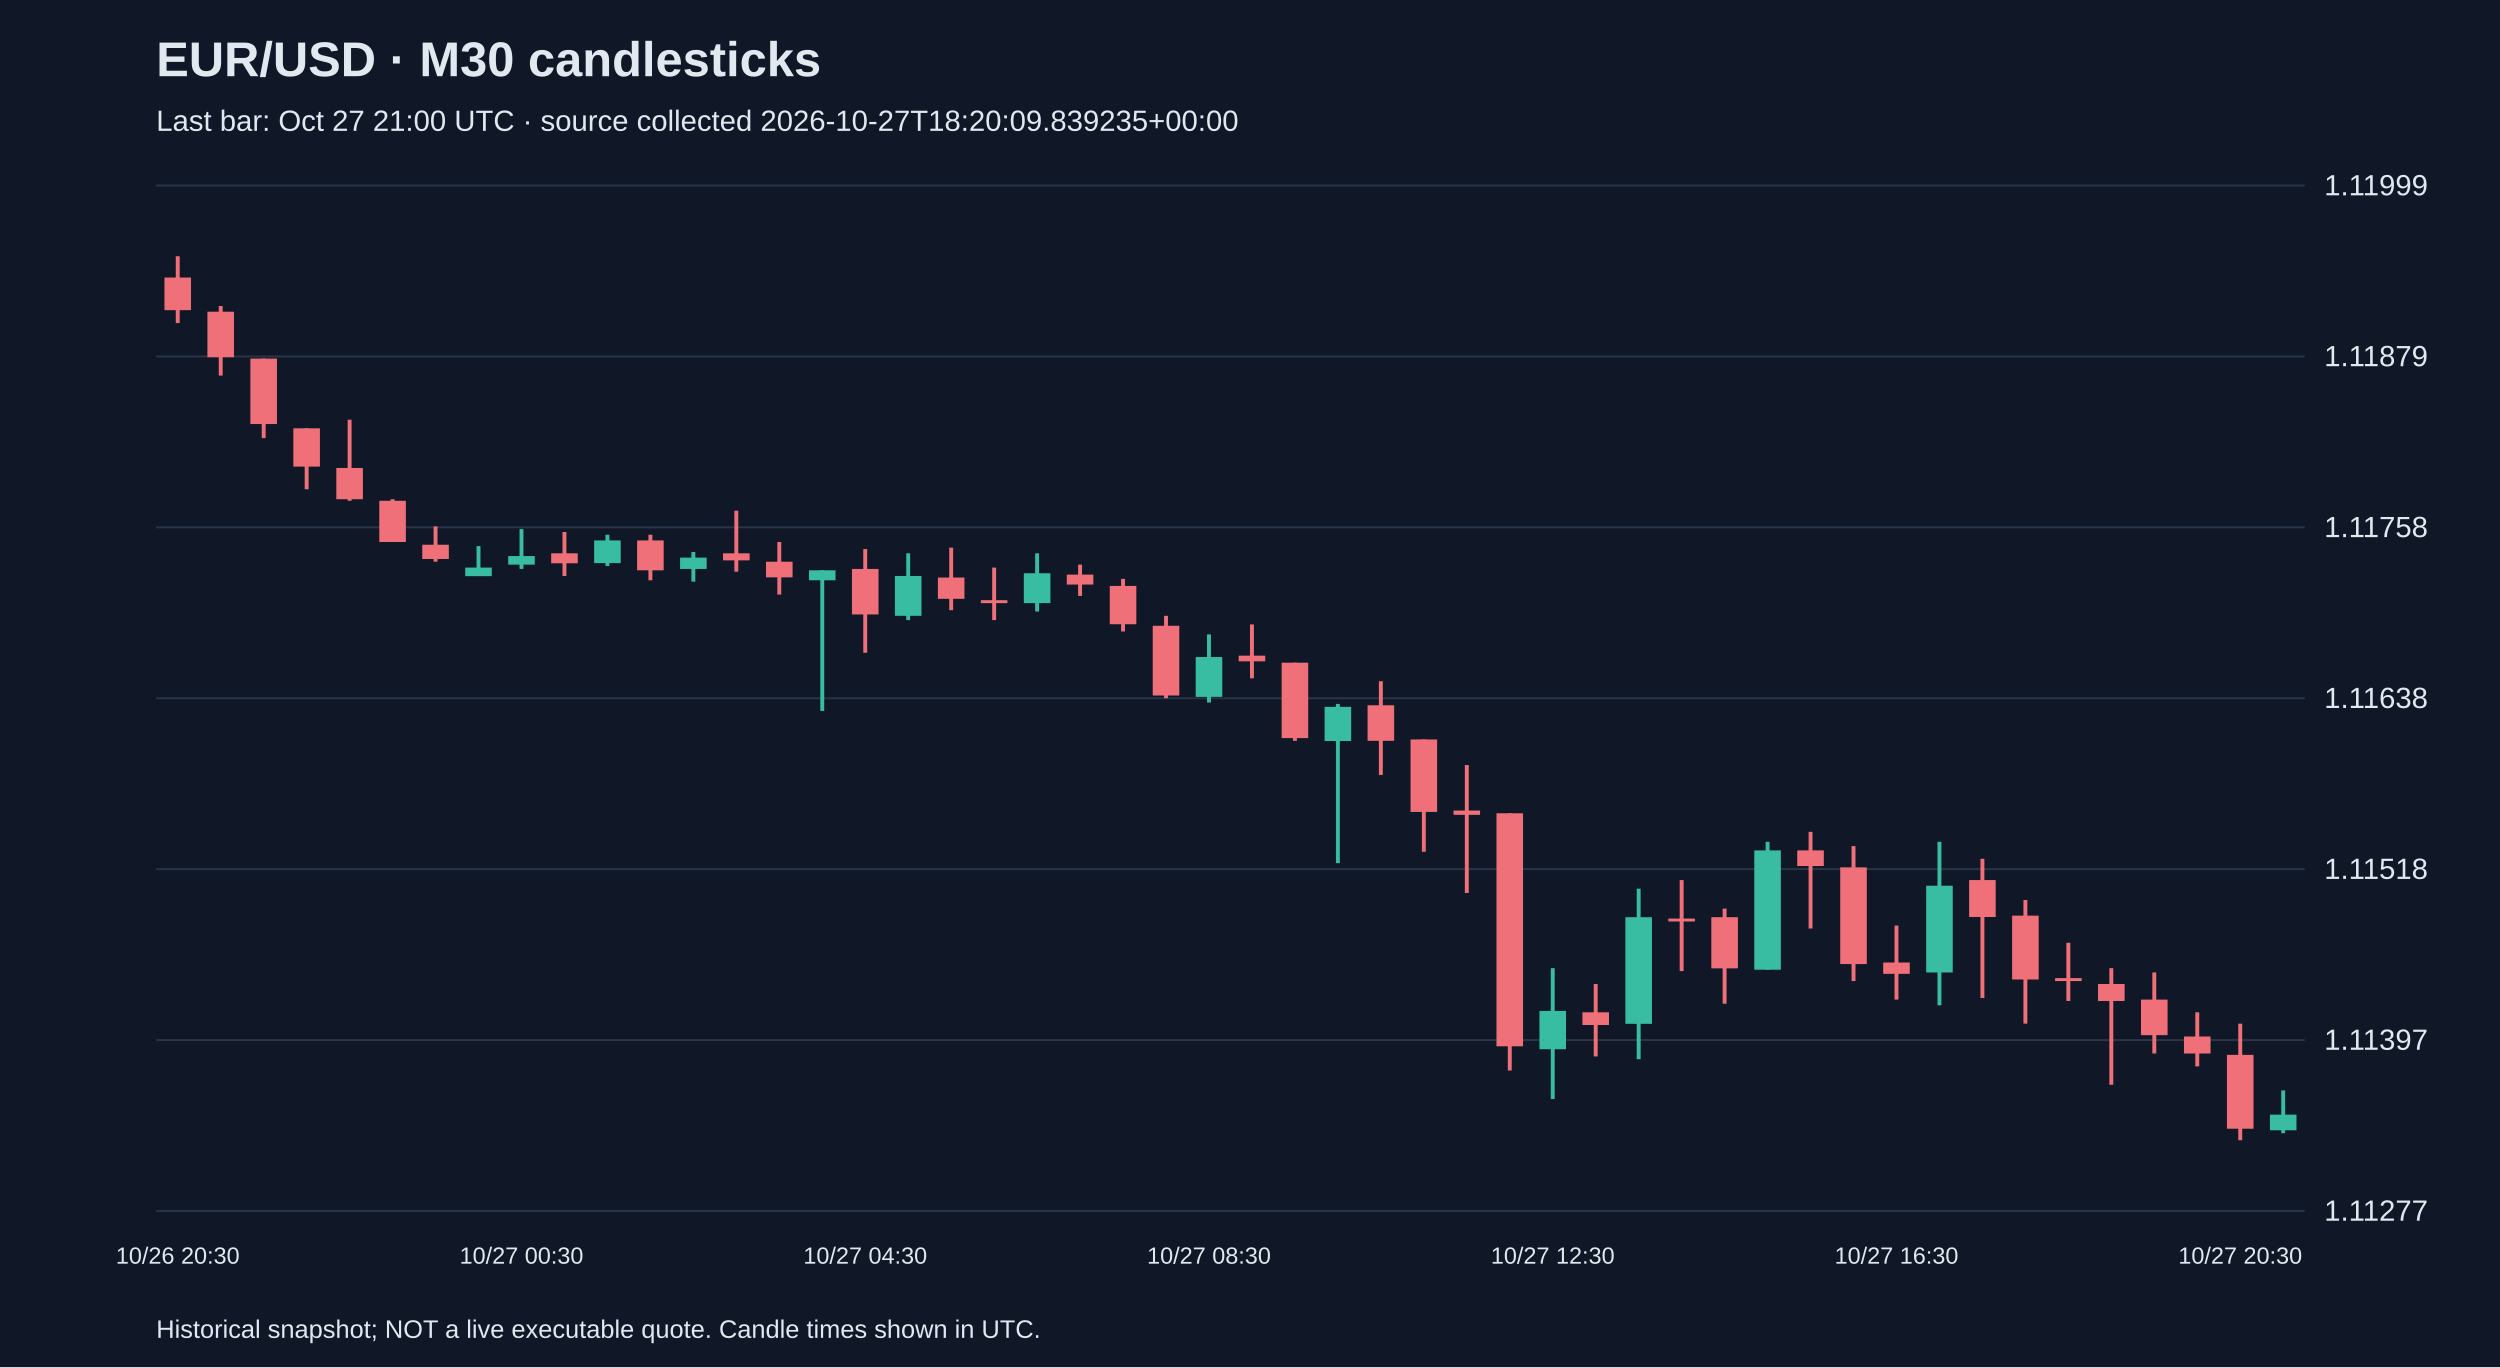
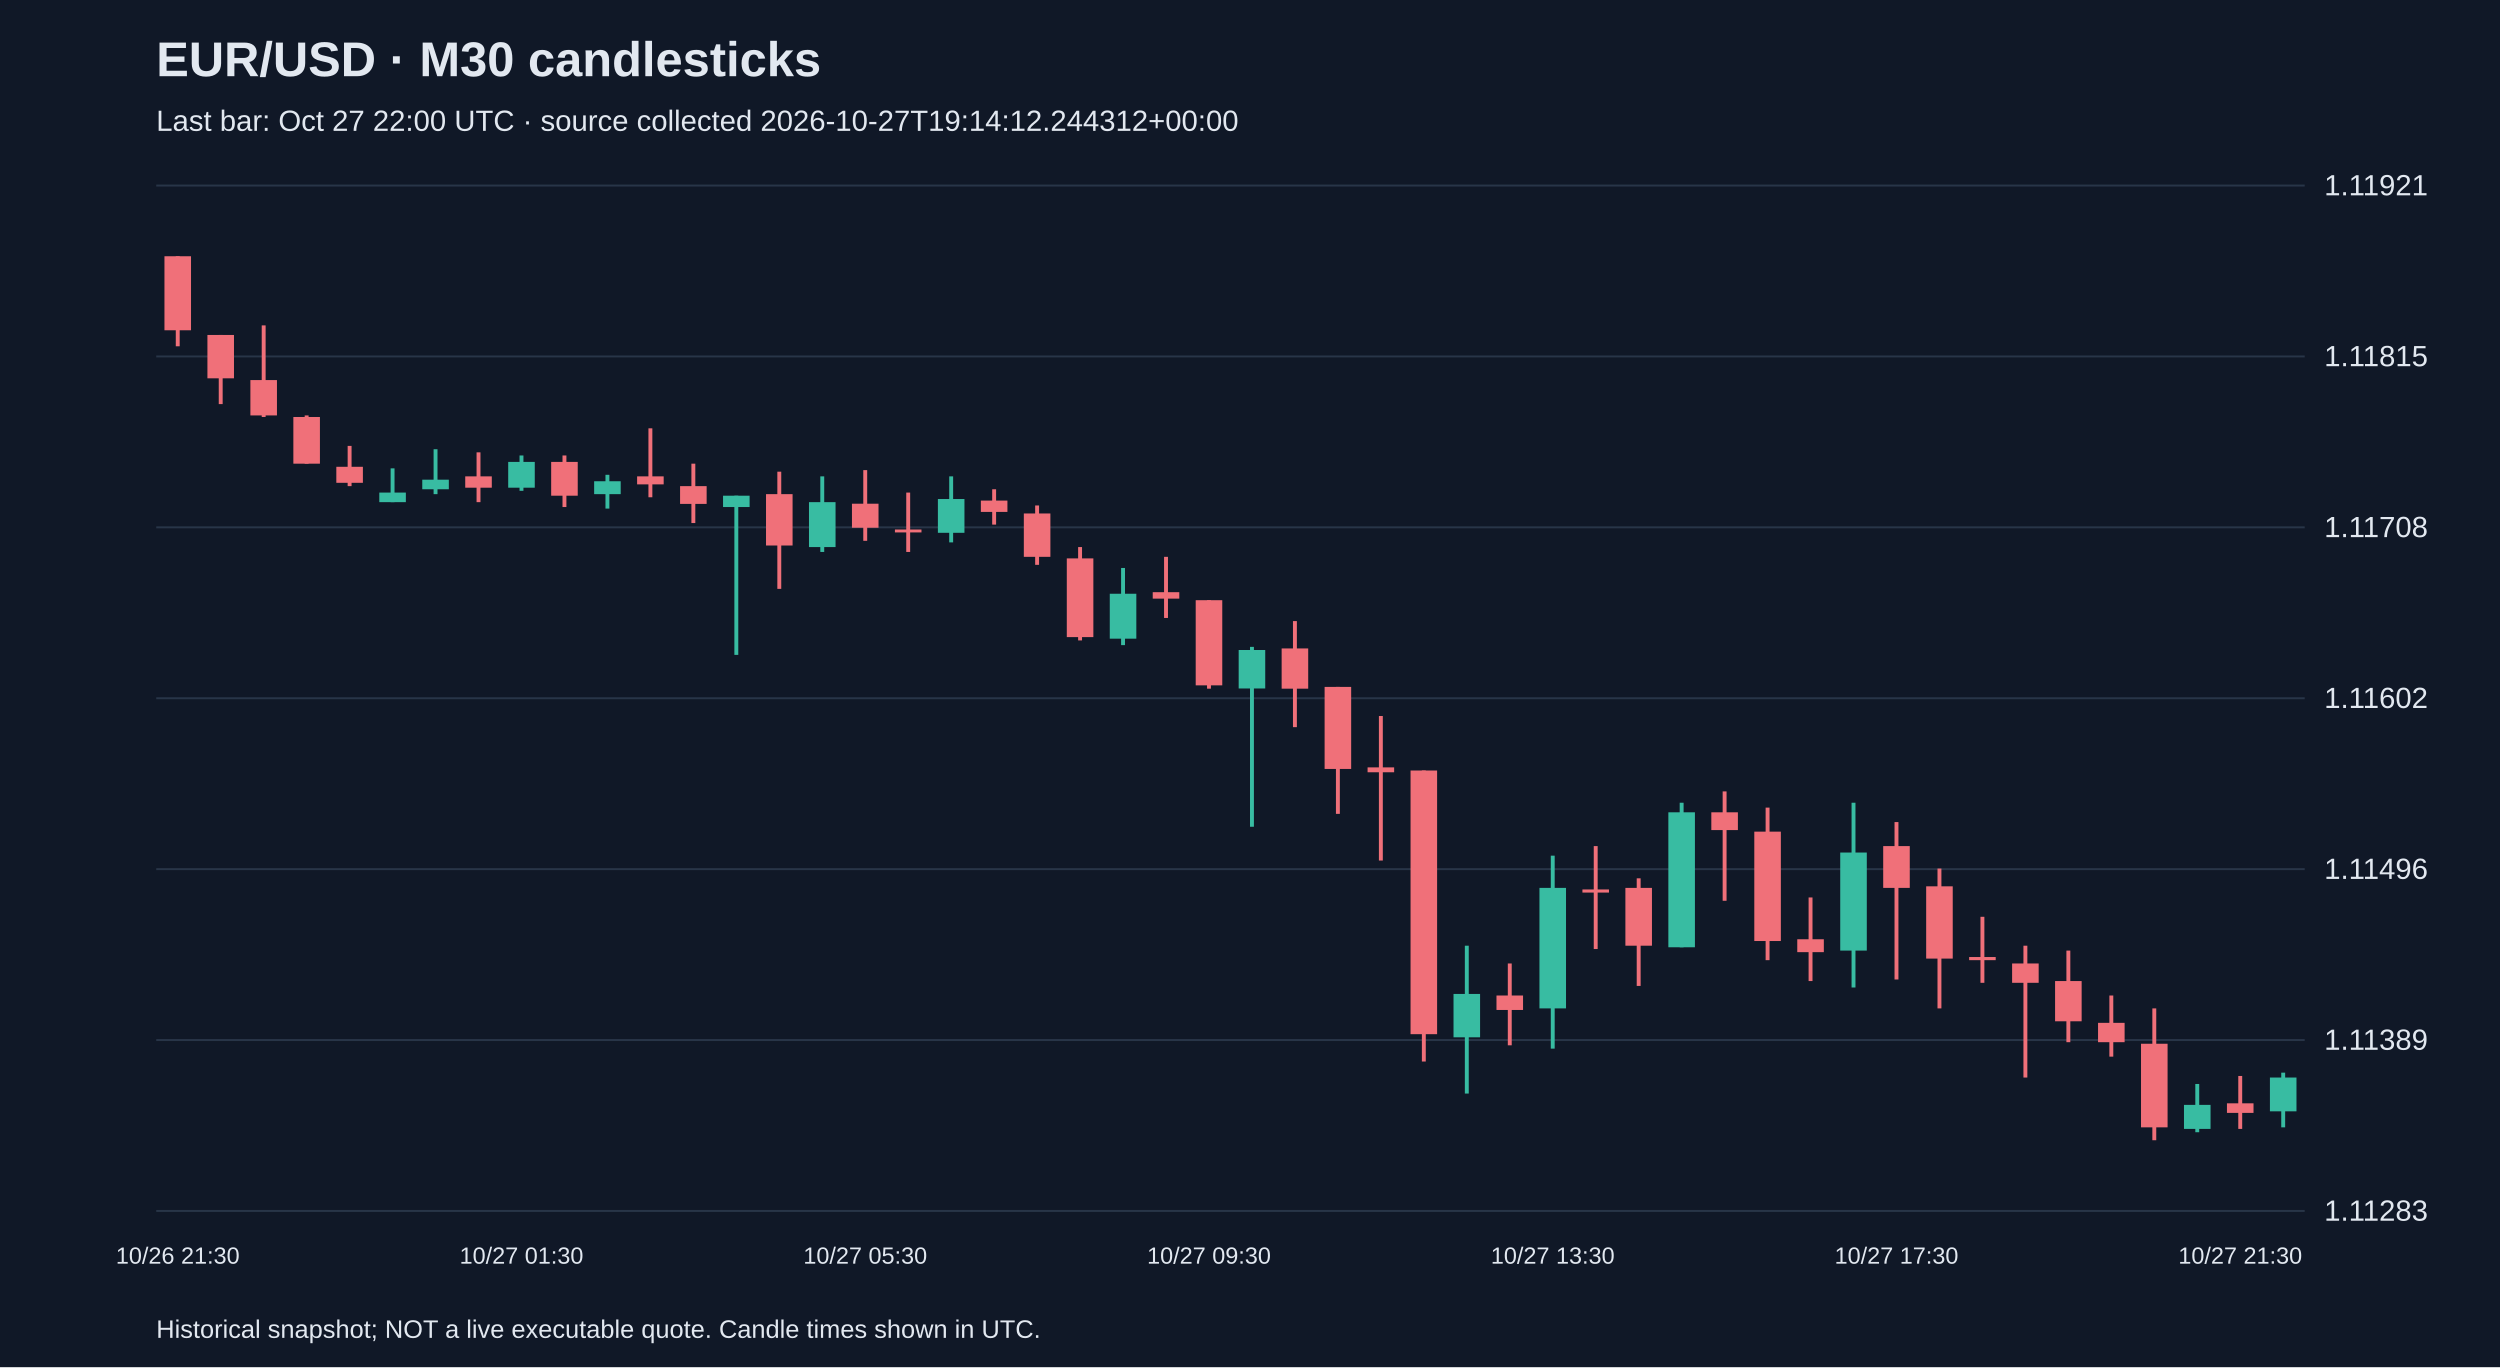
<svg xmlns="http://www.w3.org/2000/svg" viewBox="0 0 1280 700">
  <rect width="100%" height="100%" fill="#101827" />
  <style>text{font-family:Arial,sans-serif;fill:#e2e8f0}</style>
  <text x="80" y="39" font-size="25" font-weight="bold">EUR/USD · M30 candlesticks</text>
-   <text x="80" y="67" font-size="15" fill="#a6b1c5">Last bar: Oct 27 21:00 UTC · source collected 2026-10-27T18:20:09.839235+00:00</text>
+   <text x="80" y="67" font-size="15" fill="#a6b1c5">Last bar: Oct 27 22:00 UTC · source collected 2026-10-27T19:14:12.244312+00:00</text>
  <line x1="80" y1="620.0" x2="1180" y2="620.0" stroke="#283548" />
-   <text x="1190" y="625.0" font-size="15">1.11277</text>
+   <text x="1190" y="625.0" font-size="15">1.11283</text>
  <line x1="80" y1="532.5" x2="1180" y2="532.5" stroke="#283548" />
-   <text x="1190" y="537.5" font-size="15">1.11397</text>
+   <text x="1190" y="537.5" font-size="15">1.11389</text>
  <line x1="80" y1="445.0" x2="1180" y2="445.0" stroke="#283548" />
-   <text x="1190" y="450.0" font-size="15">1.11518</text>
+   <text x="1190" y="450.0" font-size="15">1.11496</text>
  <line x1="80" y1="357.5" x2="1180" y2="357.5" stroke="#283548" />
-   <text x="1190" y="362.5" font-size="15">1.11638</text>
+   <text x="1190" y="362.5" font-size="15">1.11602</text>
  <line x1="80" y1="270.0" x2="1180" y2="270.0" stroke="#283548" />
-   <text x="1190" y="275.0" font-size="15">1.11758</text>
+   <text x="1190" y="275.0" font-size="15">1.11708</text>
  <line x1="80" y1="182.5" x2="1180" y2="182.5" stroke="#283548" />
-   <text x="1190" y="187.5" font-size="15">1.11879</text>
+   <text x="1190" y="187.5" font-size="15">1.11815</text>
  <line x1="80" y1="95.0" x2="1180" y2="95.0" stroke="#283548" />
-   <text x="1190" y="100.0" font-size="15">1.11999</text>
-   <line x1="91.0" y1="131.2" x2="91.0" y2="165.4" stroke="#f07079" stroke-width="2" />
-   <rect x="84.2" y="142.1" width="13.6" height="16.7" fill="#f07079" />
-   <text x="91.0" y="647" text-anchor="middle" font-size="12">10/26 20:30</text>
-   <line x1="113.0" y1="156.7" x2="113.0" y2="192.3" stroke="#f07079" stroke-width="2" />
-   <rect x="106.2" y="159.6" width="13.6" height="23.3" fill="#f07079" />
-   <line x1="135.0" y1="183.6" x2="135.0" y2="224.3" stroke="#f07079" stroke-width="2" />
-   <rect x="128.2" y="183.6" width="13.6" height="33.5" fill="#f07079" />
-   <line x1="157.0" y1="219.3" x2="157.0" y2="250.5" stroke="#f07079" stroke-width="2" />
-   <rect x="150.2" y="219.3" width="13.6" height="19.6" fill="#f07079" />
-   <line x1="179.0" y1="214.9" x2="179.0" y2="256.4" stroke="#f07079" stroke-width="2" />
-   <rect x="172.2" y="239.6" width="13.6" height="16.0" fill="#f07079" />
-   <line x1="201.0" y1="255.6" x2="201.0" y2="277.5" stroke="#f07079" stroke-width="2" />
-   <rect x="194.2" y="256.4" width="13.6" height="21.1" fill="#f07079" />
-   <line x1="223.0" y1="269.5" x2="223.0" y2="287.6" stroke="#f07079" stroke-width="2" />
-   <rect x="216.2" y="278.9" width="13.6" height="7.3" fill="#f07079" />
-   <line x1="245.0" y1="279.6" x2="245.0" y2="294.9" stroke="#38bca2" stroke-width="2" />
-   <rect x="238.2" y="290.6" width="13.6" height="4.4" fill="#38bca2" />
-   <line x1="267.0" y1="270.9" x2="267.0" y2="291.3" stroke="#38bca2" stroke-width="2" />
-   <rect x="260.2" y="284.7" width="13.6" height="4.4" fill="#38bca2" />
-   <text x="267.0" y="647" text-anchor="middle" font-size="12">10/27 00:30</text>
-   <line x1="289.0" y1="272.4" x2="289.0" y2="294.9" stroke="#f07079" stroke-width="2" />
-   <rect x="282.2" y="283.3" width="13.6" height="5.1" fill="#f07079" />
-   <line x1="311.0" y1="273.8" x2="311.0" y2="289.8" stroke="#38bca2" stroke-width="2" />
-   <rect x="304.2" y="276.7" width="13.6" height="11.6" fill="#38bca2" />
-   <line x1="333.0" y1="273.8" x2="333.0" y2="297.1" stroke="#f07079" stroke-width="2" />
-   <rect x="326.2" y="276.7" width="13.6" height="15.3" fill="#f07079" />
-   <line x1="355.0" y1="282.6" x2="355.0" y2="297.8" stroke="#38bca2" stroke-width="2" />
-   <rect x="348.2" y="285.5" width="13.6" height="5.8" fill="#38bca2" />
-   <line x1="377.0" y1="261.5" x2="377.0" y2="292.7" stroke="#f07079" stroke-width="2" />
-   <rect x="370.2" y="283.3" width="13.6" height="3.6" fill="#f07079" />
-   <line x1="399.0" y1="277.5" x2="399.0" y2="304.4" stroke="#f07079" stroke-width="2" />
-   <rect x="392.2" y="287.6" width="13.6" height="8.0" fill="#f07079" />
-   <line x1="421.0" y1="292.0" x2="421.0" y2="364.0" stroke="#38bca2" stroke-width="2" />
-   <rect x="414.2" y="292.0" width="13.6" height="5.1" fill="#38bca2" />
-   <line x1="443.0" y1="281.1" x2="443.0" y2="334.2" stroke="#f07079" stroke-width="2" />
-   <rect x="436.2" y="291.3" width="13.6" height="23.3" fill="#f07079" />
-   <text x="443.0" y="647" text-anchor="middle" font-size="12">10/27 04:30</text>
-   <line x1="465.0" y1="283.3" x2="465.0" y2="317.5" stroke="#38bca2" stroke-width="2" />
-   <rect x="458.2" y="294.9" width="13.6" height="20.4" fill="#38bca2" />
-   <line x1="487.0" y1="280.4" x2="487.0" y2="312.4" stroke="#f07079" stroke-width="2" />
-   <rect x="480.2" y="295.7" width="13.6" height="10.9" fill="#f07079" />
-   <line x1="509.0" y1="290.6" x2="509.0" y2="317.5" stroke="#f07079" stroke-width="2" />
-   <rect x="502.2" y="307.3" width="13.6" height="1.5" fill="#f07079" />
-   <line x1="531.0" y1="283.3" x2="531.0" y2="313.1" stroke="#38bca2" stroke-width="2" />
-   <rect x="524.2" y="293.5" width="13.6" height="15.3" fill="#38bca2" />
-   <line x1="553.0" y1="289.1" x2="553.0" y2="305.1" stroke="#f07079" stroke-width="2" />
-   <rect x="546.2" y="294.2" width="13.6" height="5.1" fill="#f07079" />
-   <line x1="575.0" y1="296.4" x2="575.0" y2="323.3" stroke="#f07079" stroke-width="2" />
-   <rect x="568.2" y="300.0" width="13.6" height="19.6" fill="#f07079" />
-   <line x1="597.0" y1="315.3" x2="597.0" y2="357.5" stroke="#f07079" stroke-width="2" />
-   <rect x="590.2" y="320.4" width="13.6" height="35.7" fill="#f07079" />
-   <line x1="619.0" y1="324.8" x2="619.0" y2="359.7" stroke="#38bca2" stroke-width="2" />
-   <rect x="612.2" y="336.4" width="13.6" height="20.4" fill="#38bca2" />
-   <text x="619.0" y="647" text-anchor="middle" font-size="12">10/27 08:30</text>
-   <line x1="641.0" y1="319.7" x2="641.0" y2="347.3" stroke="#f07079" stroke-width="2" />
-   <rect x="634.2" y="335.7" width="13.6" height="2.9" fill="#f07079" />
-   <line x1="663.0" y1="339.3" x2="663.0" y2="379.3" stroke="#f07079" stroke-width="2" />
-   <rect x="656.2" y="339.3" width="13.6" height="38.6" fill="#f07079" />
-   <line x1="685.0" y1="360.4" x2="685.0" y2="441.9" stroke="#38bca2" stroke-width="2" />
-   <rect x="678.2" y="361.9" width="13.6" height="17.5" fill="#38bca2" />
-   <line x1="707.0" y1="348.8" x2="707.0" y2="396.8" stroke="#f07079" stroke-width="2" />
-   <rect x="700.2" y="361.1" width="13.6" height="18.2" fill="#f07079" />
-   <line x1="729.0" y1="378.6" x2="729.0" y2="436.1" stroke="#f07079" stroke-width="2" />
-   <rect x="722.2" y="378.6" width="13.6" height="37.1" fill="#f07079" />
-   <line x1="751.0" y1="391.7" x2="751.0" y2="457.2" stroke="#f07079" stroke-width="2" />
-   <rect x="744.2" y="415.0" width="13.6" height="2.2" fill="#f07079" />
-   <line x1="773.0" y1="416.4" x2="773.0" y2="548.1" stroke="#f07079" stroke-width="2" />
-   <rect x="766.2" y="416.4" width="13.6" height="119.3" fill="#f07079" />
-   <line x1="795.0" y1="495.7" x2="795.0" y2="562.7" stroke="#38bca2" stroke-width="2" />
-   <rect x="788.2" y="517.6" width="13.6" height="19.6" fill="#38bca2" />
-   <text x="795.0" y="647" text-anchor="middle" font-size="12">10/27 12:30</text>
-   <line x1="817.0" y1="503.8" x2="817.0" y2="540.9" stroke="#f07079" stroke-width="2" />
-   <rect x="810.2" y="518.3" width="13.6" height="6.5" fill="#f07079" />
-   <line x1="839.0" y1="455.0" x2="839.0" y2="542.3" stroke="#38bca2" stroke-width="2" />
-   <rect x="832.2" y="469.6" width="13.6" height="54.6" fill="#38bca2" />
-   <line x1="861.0" y1="450.6" x2="861.0" y2="497.2" stroke="#f07079" stroke-width="2" />
-   <rect x="854.2" y="470.3" width="13.6" height="1.5" fill="#f07079" />
-   <line x1="883.0" y1="465.2" x2="883.0" y2="513.9" stroke="#f07079" stroke-width="2" />
-   <rect x="876.2" y="469.6" width="13.6" height="26.2" fill="#f07079" />
-   <line x1="905.0" y1="431.0" x2="905.0" y2="496.5" stroke="#38bca2" stroke-width="2" />
-   <rect x="898.2" y="435.4" width="13.6" height="61.1" fill="#38bca2" />
-   <line x1="927.0" y1="425.9" x2="927.0" y2="475.4" stroke="#f07079" stroke-width="2" />
-   <rect x="920.2" y="435.4" width="13.6" height="8.0" fill="#f07079" />
-   <line x1="949.0" y1="433.2" x2="949.0" y2="502.3" stroke="#f07079" stroke-width="2" />
-   <rect x="942.2" y="444.1" width="13.6" height="49.5" fill="#f07079" />
-   <line x1="971.0" y1="473.9" x2="971.0" y2="511.8" stroke="#f07079" stroke-width="2" />
-   <rect x="964.2" y="492.8" width="13.6" height="5.8" fill="#f07079" />
-   <text x="971.0" y="647" text-anchor="middle" font-size="12">10/27 16:30</text>
-   <line x1="993.0" y1="431.0" x2="993.0" y2="514.7" stroke="#38bca2" stroke-width="2" />
-   <rect x="986.2" y="453.5" width="13.6" height="44.4" fill="#38bca2" />
-   <line x1="1015.0" y1="439.7" x2="1015.0" y2="511.0" stroke="#f07079" stroke-width="2" />
-   <rect x="1008.2" y="450.6" width="13.6" height="18.9" fill="#f07079" />
-   <line x1="1037.0" y1="460.8" x2="1037.0" y2="524.1" stroke="#f07079" stroke-width="2" />
-   <rect x="1030.2" y="468.8" width="13.6" height="32.7" fill="#f07079" />
-   <line x1="1059.0" y1="482.7" x2="1059.0" y2="512.5" stroke="#f07079" stroke-width="2" />
-   <rect x="1052.2" y="500.8" width="13.6" height="1.5" fill="#f07079" />
-   <line x1="1081.0" y1="495.7" x2="1081.0" y2="555.4" stroke="#f07079" stroke-width="2" />
-   <rect x="1074.2" y="503.8" width="13.6" height="8.7" fill="#f07079" />
-   <line x1="1103.0" y1="497.9" x2="1103.0" y2="539.4" stroke="#f07079" stroke-width="2" />
-   <rect x="1096.2" y="511.8" width="13.6" height="18.2" fill="#f07079" />
-   <line x1="1125.0" y1="518.3" x2="1125.0" y2="546.0" stroke="#f07079" stroke-width="2" />
-   <rect x="1118.2" y="530.7" width="13.6" height="8.7" fill="#f07079" />
-   <line x1="1147.0" y1="524.1" x2="1147.0" y2="583.8" stroke="#f07079" stroke-width="2" />
-   <rect x="1140.2" y="540.1" width="13.6" height="37.8" fill="#f07079" />
-   <text x="1147.0" y="647" text-anchor="middle" font-size="12">10/27 20:30</text>
-   <line x1="1169.0" y1="558.3" x2="1169.0" y2="580.2" stroke="#38bca2" stroke-width="2" />
-   <rect x="1162.2" y="570.7" width="13.6" height="8.0" fill="#38bca2" />
+   <text x="1190" y="100.0" font-size="15">1.11921</text>
+   <line x1="91.0" y1="131.2" x2="91.0" y2="177.3" stroke="#f07079" stroke-width="2" />
+   <rect x="84.2" y="131.2" width="13.6" height="37.9" fill="#f07079" />
+   <text x="91.0" y="647" text-anchor="middle" font-size="12">10/26 21:30</text>
+   <line x1="113.0" y1="171.5" x2="113.0" y2="206.9" stroke="#f07079" stroke-width="2" />
+   <rect x="106.2" y="171.5" width="13.6" height="22.2" fill="#f07079" />
+   <line x1="135.0" y1="166.6" x2="135.0" y2="213.5" stroke="#f07079" stroke-width="2" />
+   <rect x="128.2" y="194.6" width="13.6" height="18.1" fill="#f07079" />
+   <line x1="157.0" y1="212.7" x2="157.0" y2="237.4" stroke="#f07079" stroke-width="2" />
+   <rect x="150.2" y="213.5" width="13.6" height="23.9" fill="#f07079" />
+   <line x1="179.0" y1="228.3" x2="179.0" y2="248.9" stroke="#f07079" stroke-width="2" />
+   <rect x="172.2" y="239.0" width="13.6" height="8.2" fill="#f07079" />
+   <line x1="201.0" y1="239.8" x2="201.0" y2="257.1" stroke="#38bca2" stroke-width="2" />
+   <rect x="194.2" y="252.2" width="13.6" height="4.9" fill="#38bca2" />
+   <line x1="223.0" y1="230.0" x2="223.0" y2="253.0" stroke="#38bca2" stroke-width="2" />
+   <rect x="216.2" y="245.6" width="13.6" height="4.9" fill="#38bca2" />
+   <line x1="245.0" y1="231.6" x2="245.0" y2="257.1" stroke="#f07079" stroke-width="2" />
+   <rect x="238.2" y="243.9" width="13.6" height="5.8" fill="#f07079" />
+   <line x1="267.0" y1="233.2" x2="267.0" y2="251.3" stroke="#38bca2" stroke-width="2" />
+   <rect x="260.2" y="236.5" width="13.6" height="13.2" fill="#38bca2" />
+   <text x="267.0" y="647" text-anchor="middle" font-size="12">10/27 01:30</text>
+   <line x1="289.0" y1="233.2" x2="289.0" y2="259.6" stroke="#f07079" stroke-width="2" />
+   <rect x="282.2" y="236.5" width="13.6" height="17.3" fill="#f07079" />
+   <line x1="311.0" y1="243.1" x2="311.0" y2="260.4" stroke="#38bca2" stroke-width="2" />
+   <rect x="304.2" y="246.4" width="13.6" height="6.6" fill="#38bca2" />
+   <line x1="333.0" y1="219.3" x2="333.0" y2="254.6" stroke="#f07079" stroke-width="2" />
+   <rect x="326.2" y="243.9" width="13.6" height="4.1" fill="#f07079" />
+   <line x1="355.0" y1="237.4" x2="355.0" y2="267.8" stroke="#f07079" stroke-width="2" />
+   <rect x="348.2" y="248.9" width="13.6" height="9.1" fill="#f07079" />
+   <line x1="377.0" y1="253.8" x2="377.0" y2="335.3" stroke="#38bca2" stroke-width="2" />
+   <rect x="370.2" y="253.8" width="13.6" height="5.8" fill="#38bca2" />
+   <line x1="399.0" y1="241.5" x2="399.0" y2="301.5" stroke="#f07079" stroke-width="2" />
+   <rect x="392.2" y="253.0" width="13.6" height="26.3" fill="#f07079" />
+   <line x1="421.0" y1="243.9" x2="421.0" y2="282.6" stroke="#38bca2" stroke-width="2" />
+   <rect x="414.2" y="257.1" width="13.6" height="23.0" fill="#38bca2" />
+   <line x1="443.0" y1="240.7" x2="443.0" y2="276.9" stroke="#f07079" stroke-width="2" />
+   <rect x="436.2" y="257.9" width="13.6" height="12.3" fill="#f07079" />
+   <text x="443.0" y="647" text-anchor="middle" font-size="12">10/27 05:30</text>
+   <line x1="465.0" y1="252.2" x2="465.0" y2="282.6" stroke="#f07079" stroke-width="2" />
+   <rect x="458.2" y="271.1" width="13.6" height="1.5" fill="#f07079" />
+   <line x1="487.0" y1="243.9" x2="487.0" y2="277.7" stroke="#38bca2" stroke-width="2" />
+   <rect x="480.2" y="255.5" width="13.6" height="17.3" fill="#38bca2" />
+   <line x1="509.0" y1="250.5" x2="509.0" y2="268.6" stroke="#f07079" stroke-width="2" />
+   <rect x="502.2" y="256.3" width="13.6" height="5.8" fill="#f07079" />
+   <line x1="531.0" y1="258.8" x2="531.0" y2="289.2" stroke="#f07079" stroke-width="2" />
+   <rect x="524.2" y="262.9" width="13.6" height="22.2" fill="#f07079" />
+   <line x1="553.0" y1="280.1" x2="553.0" y2="327.9" stroke="#f07079" stroke-width="2" />
+   <rect x="546.2" y="285.9" width="13.6" height="40.3" fill="#f07079" />
+   <line x1="575.0" y1="290.8" x2="575.0" y2="330.3" stroke="#38bca2" stroke-width="2" />
+   <rect x="568.2" y="304.0" width="13.6" height="23.0" fill="#38bca2" />
+   <line x1="597.0" y1="285.1" x2="597.0" y2="316.4" stroke="#f07079" stroke-width="2" />
+   <rect x="590.2" y="303.2" width="13.6" height="3.3" fill="#f07079" />
+   <line x1="619.0" y1="307.3" x2="619.0" y2="352.6" stroke="#f07079" stroke-width="2" />
+   <rect x="612.2" y="307.3" width="13.6" height="43.6" fill="#f07079" />
+   <text x="619.0" y="647" text-anchor="middle" font-size="12">10/27 09:30</text>
+   <line x1="641.0" y1="331.2" x2="641.0" y2="423.3" stroke="#38bca2" stroke-width="2" />
+   <rect x="634.2" y="332.8" width="13.6" height="19.7" fill="#38bca2" />
+   <line x1="663.0" y1="318.0" x2="663.0" y2="372.3" stroke="#f07079" stroke-width="2" />
+   <rect x="656.2" y="332.0" width="13.6" height="20.6" fill="#f07079" />
+   <line x1="685.0" y1="351.7" x2="685.0" y2="416.7" stroke="#f07079" stroke-width="2" />
+   <rect x="678.2" y="351.7" width="13.6" height="42.0" fill="#f07079" />
+   <line x1="707.0" y1="366.6" x2="707.0" y2="440.6" stroke="#f07079" stroke-width="2" />
+   <rect x="700.2" y="392.9" width="13.6" height="2.5" fill="#f07079" />
+   <line x1="729.0" y1="394.5" x2="729.0" y2="543.5" stroke="#f07079" stroke-width="2" />
+   <rect x="722.2" y="394.5" width="13.6" height="135.0" fill="#f07079" />
+   <line x1="751.0" y1="484.2" x2="751.0" y2="559.9" stroke="#38bca2" stroke-width="2" />
+   <rect x="744.2" y="508.9" width="13.6" height="22.2" fill="#38bca2" />
+   <line x1="773.0" y1="493.3" x2="773.0" y2="535.2" stroke="#f07079" stroke-width="2" />
+   <rect x="766.2" y="509.7" width="13.6" height="7.4" fill="#f07079" />
+   <line x1="795.0" y1="438.1" x2="795.0" y2="536.9" stroke="#38bca2" stroke-width="2" />
+   <rect x="788.2" y="454.6" width="13.6" height="61.7" fill="#38bca2" />
+   <text x="795.0" y="647" text-anchor="middle" font-size="12">10/27 13:30</text>
+   <line x1="817.0" y1="433.2" x2="817.0" y2="485.9" stroke="#f07079" stroke-width="2" />
+   <rect x="810.2" y="455.4" width="13.6" height="1.6" fill="#f07079" />
+   <line x1="839.0" y1="449.7" x2="839.0" y2="504.8" stroke="#f07079" stroke-width="2" />
+   <rect x="832.2" y="454.6" width="13.6" height="29.6" fill="#f07079" />
+   <line x1="861.0" y1="411.0" x2="861.0" y2="485.0" stroke="#38bca2" stroke-width="2" />
+   <rect x="854.2" y="415.9" width="13.6" height="69.1" fill="#38bca2" />
+   <line x1="883.0" y1="405.2" x2="883.0" y2="461.2" stroke="#f07079" stroke-width="2" />
+   <rect x="876.2" y="415.9" width="13.6" height="9.1" fill="#f07079" />
+   <line x1="905.0" y1="413.5" x2="905.0" y2="491.6" stroke="#f07079" stroke-width="2" />
+   <rect x="898.2" y="425.8" width="13.6" height="56.0" fill="#f07079" />
+   <line x1="927.0" y1="459.5" x2="927.0" y2="502.3" stroke="#f07079" stroke-width="2" />
+   <rect x="920.2" y="480.9" width="13.6" height="6.6" fill="#f07079" />
+   <line x1="949.0" y1="411.0" x2="949.0" y2="505.6" stroke="#38bca2" stroke-width="2" />
+   <rect x="942.2" y="436.5" width="13.6" height="50.2" fill="#38bca2" />
+   <line x1="971.0" y1="420.9" x2="971.0" y2="501.5" stroke="#f07079" stroke-width="2" />
+   <rect x="964.2" y="433.2" width="13.6" height="21.4" fill="#f07079" />
+   <text x="971.0" y="647" text-anchor="middle" font-size="12">10/27 17:30</text>
+   <line x1="993.0" y1="444.7" x2="993.0" y2="516.3" stroke="#f07079" stroke-width="2" />
+   <rect x="986.2" y="453.8" width="13.6" height="37.0" fill="#f07079" />
+   <line x1="1015.0" y1="469.4" x2="1015.0" y2="503.2" stroke="#f07079" stroke-width="2" />
+   <rect x="1008.2" y="490.0" width="13.6" height="1.6" fill="#f07079" />
+   <line x1="1037.0" y1="484.2" x2="1037.0" y2="551.7" stroke="#f07079" stroke-width="2" />
+   <rect x="1030.2" y="493.3" width="13.6" height="9.9" fill="#f07079" />
+   <line x1="1059.0" y1="486.7" x2="1059.0" y2="533.6" stroke="#f07079" stroke-width="2" />
+   <rect x="1052.2" y="502.3" width="13.6" height="20.6" fill="#f07079" />
+   <line x1="1081.0" y1="509.7" x2="1081.0" y2="541.0" stroke="#f07079" stroke-width="2" />
+   <rect x="1074.2" y="523.7" width="13.6" height="9.9" fill="#f07079" />
+   <line x1="1103.0" y1="516.3" x2="1103.0" y2="583.8" stroke="#f07079" stroke-width="2" />
+   <rect x="1096.2" y="534.4" width="13.6" height="42.8" fill="#f07079" />
+   <line x1="1125.0" y1="555.0" x2="1125.0" y2="579.7" stroke="#38bca2" stroke-width="2" />
+   <rect x="1118.2" y="565.7" width="13.6" height="12.3" fill="#38bca2" />
+   <line x1="1147.0" y1="550.9" x2="1147.0" y2="578.0" stroke="#f07079" stroke-width="2" />
+   <rect x="1140.2" y="564.9" width="13.6" height="4.9" fill="#f07079" />
+   <text x="1147.0" y="647" text-anchor="middle" font-size="12">10/27 21:30</text>
+   <line x1="1169.0" y1="549.2" x2="1169.0" y2="577.2" stroke="#38bca2" stroke-width="2" />
+   <rect x="1162.2" y="551.7" width="13.6" height="17.3" fill="#38bca2" />
  <text x="80" y="685" font-size="13">Historical snapshot; NOT a live executable quote. Candle times shown in UTC.</text>
</svg>
